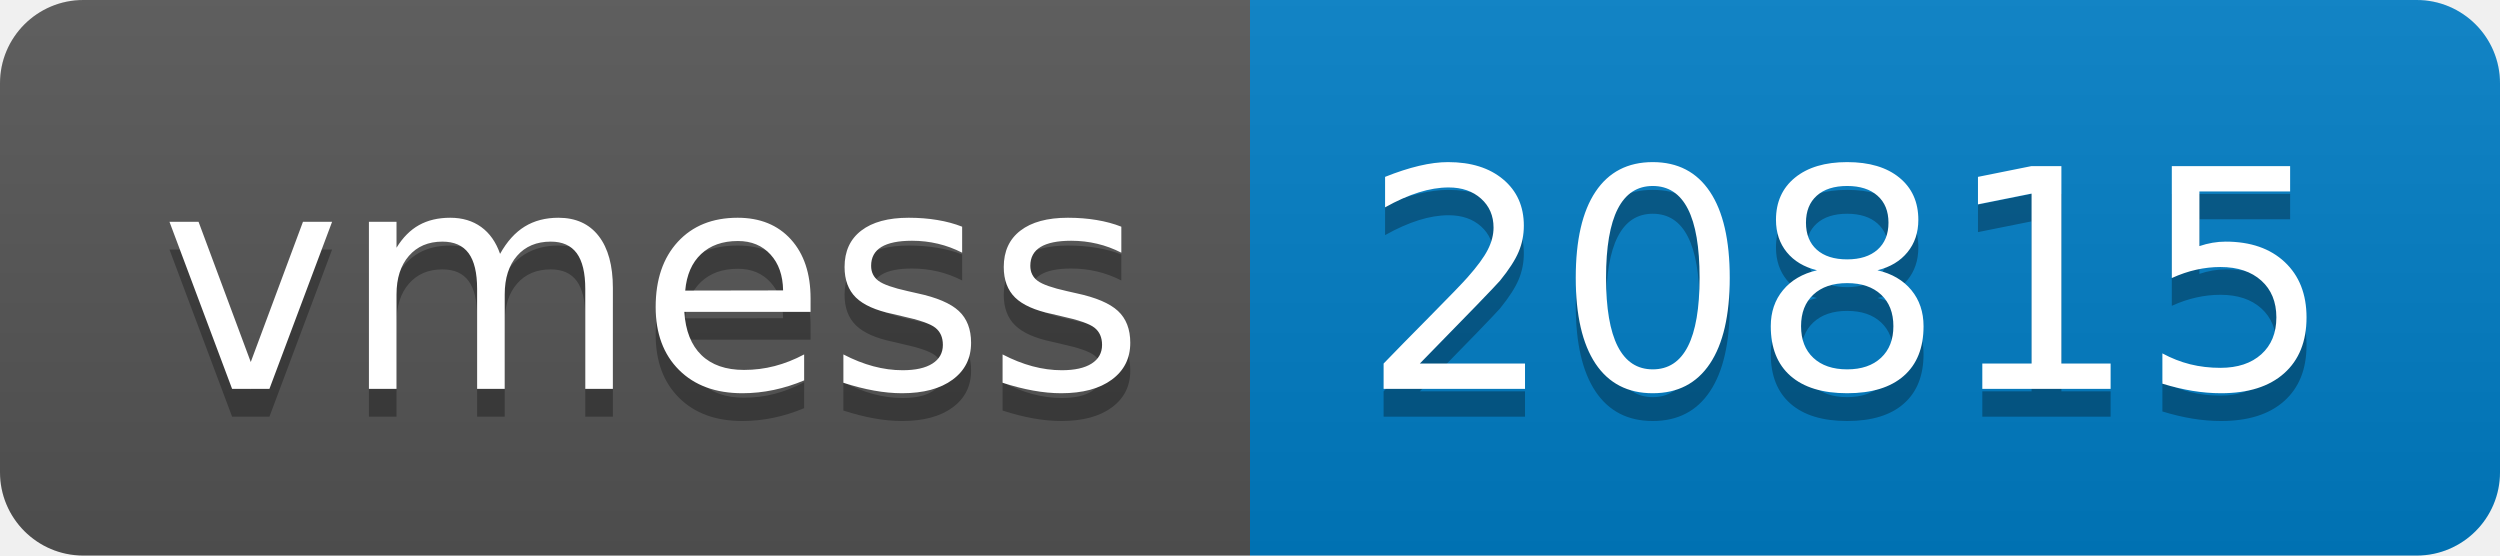
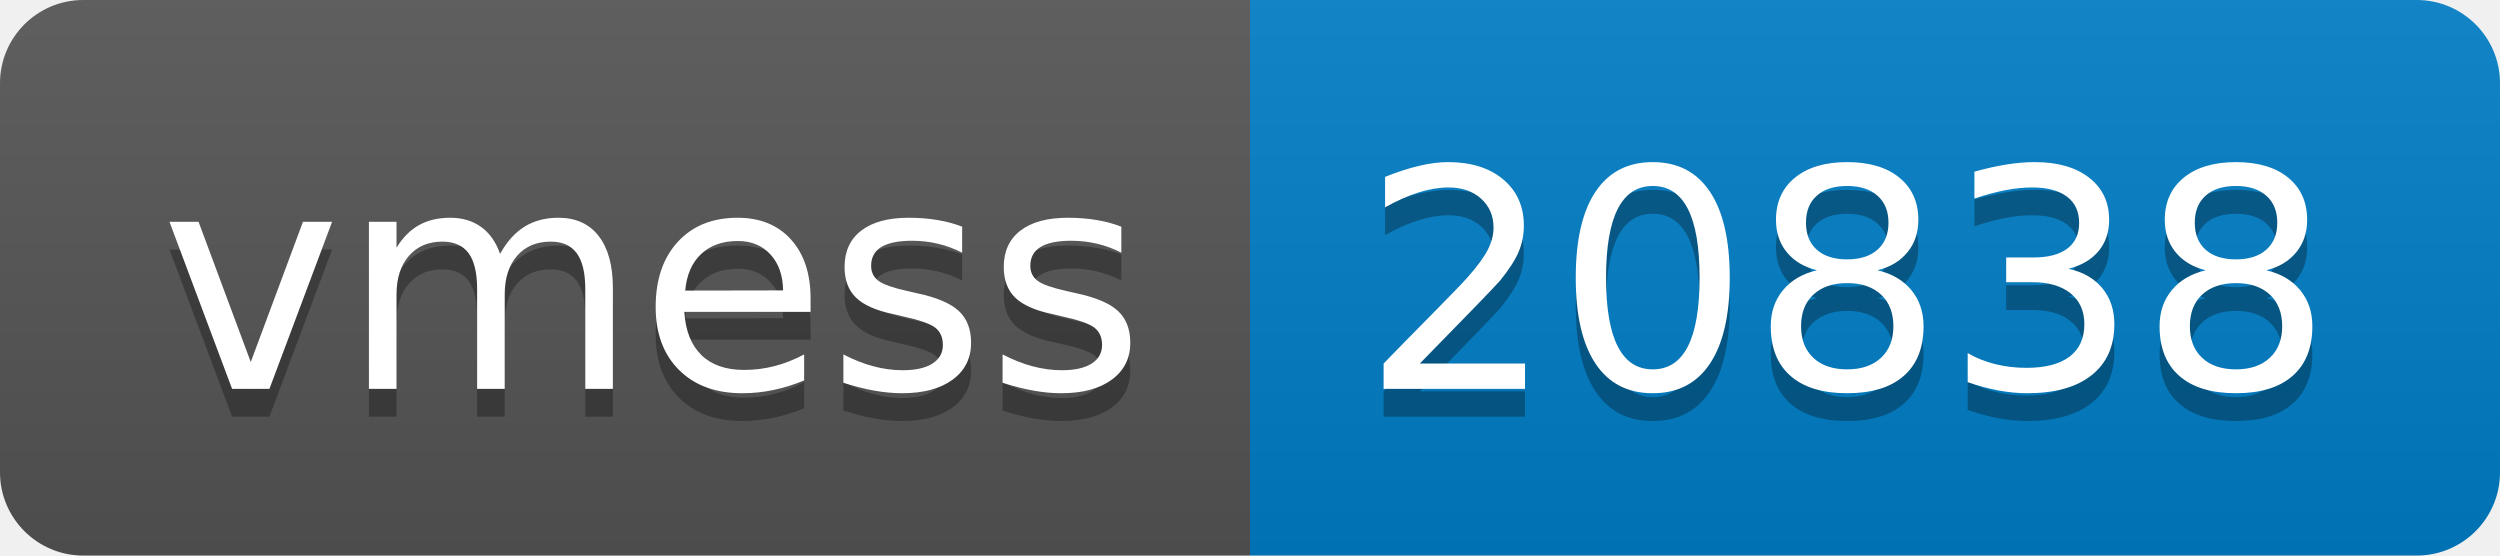
- <svg xmlns="http://www.w3.org/2000/svg" width="90" height="20" role="img" aria-label="vmess: 20815">
+ <svg xmlns="http://www.w3.org/2000/svg" width="90" height="20" role="img" aria-label="vmess: 20838">
  <linearGradient id="s" x2="0" y2="100%">
    <stop offset="0" stop-color="#bbb" stop-opacity=".1" />
    <stop offset="1" stop-opacity=".1" />
  </linearGradient>
  <clipPath id="r">
    <rect width="90" height="20" rx="3" fill="#fff" />
  </clipPath>
  <g clip-path="url(#r)">
    <rect width="45" height="20" fill="#555" />
    <rect x="45" width="45" height="20" fill="#007ec6" />
    <rect width="90" height="20" fill="url(#s)" />
  </g>
  <g fill="#fff" text-anchor="middle" font-family="Verdana,Geneva,DejaVu Sans,sans-serif" text-rendering="geometricPrecision" font-size="110">
    <text aria-hidden="true" x="235" y="150" fill="#010101" fill-opacity=".3" transform="scale(.1)" textLength="350">vmess</text>
    <text x="235" y="140" transform="scale(.1)" fill="#fff" textLength="350">vmess</text>
-     <text aria-hidden="true" x="665" y="150" fill="#010101" fill-opacity=".3" transform="scale(.1)" textLength="350">20815</text>
-     <text x="665" y="140" transform="scale(.1)" fill="#fff" textLength="350">20815</text>
+     <text aria-hidden="true" x="665" y="150" fill="#010101" fill-opacity=".3" transform="scale(.1)" textLength="350">20838</text>
+     <text x="665" y="140" transform="scale(.1)" fill="#fff" textLength="350">20838</text>
  </g>
</svg>
